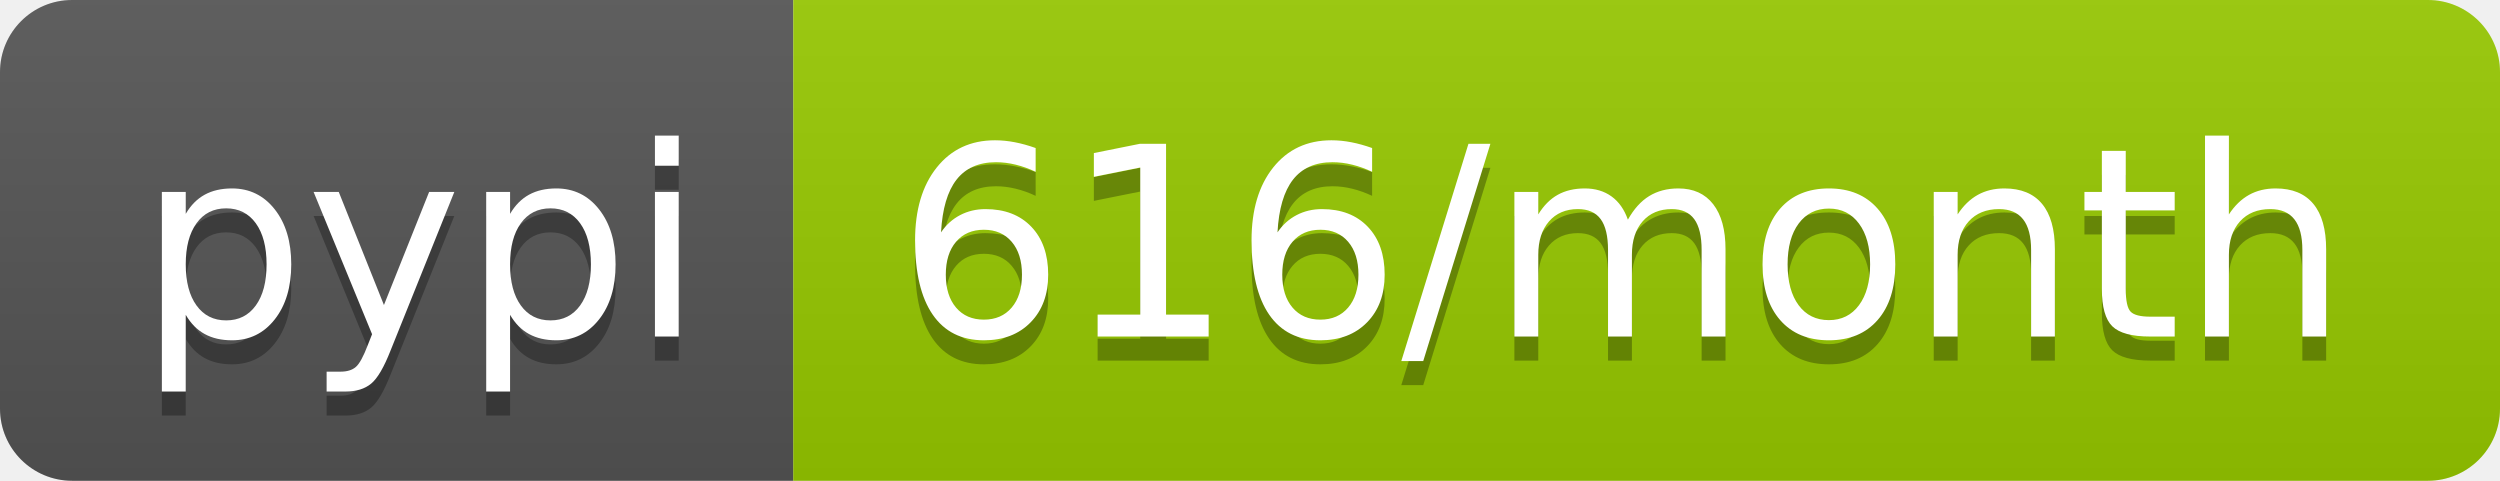
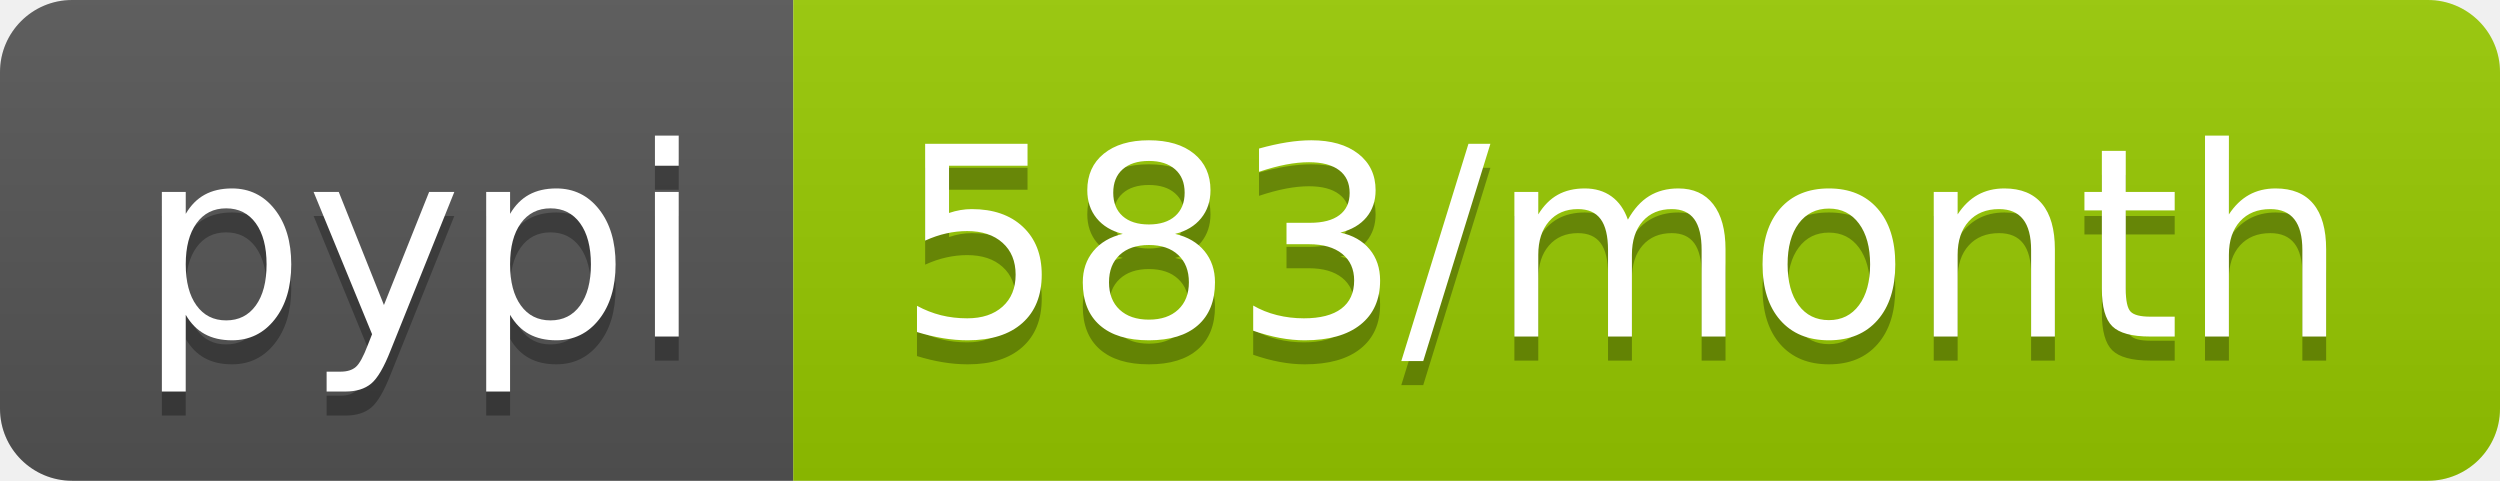
<svg xmlns="http://www.w3.org/2000/svg" width="104" height="20">
  <linearGradient id="b" x2="0" y2="100%">
    <stop offset="0" stop-color="#bbb" stop-opacity=".1" />
    <stop offset="1" stop-opacity=".1" />
  </linearGradient>
  <clipPath id="a">
    <rect width="104" height="20" rx="3" fill="#fff" />
  </clipPath>
  <g clip-path="url(#a)">
    <path fill="#555" d="M0 0h33v20H0z" />
    <path fill="#97ca00" d="M33 0h71v20H33z" />
    <path fill="url(#b)" d="M0 0h104v20H0z" />
  </g>
  <g fill="#fff" text-anchor="middle" font-family="DejaVu Sans,Verdana,Geneva,sans-serif" font-size="110">
    <text x="175" y="150" fill="#010101" fill-opacity=".3" transform="scale(.1)" textLength="230">pypi</text>
    <text x="175" y="140" transform="scale(.1)" textLength="230">pypi</text>
-     <text x="675" y="150" fill="#010101" fill-opacity=".3" transform="scale(.1)" textLength="610">616/month</text>
-     <text x="675" y="140" transform="scale(.1)" textLength="610">616/month</text>
+     <text x="675" y="150" fill="#010101" fill-opacity=".3" transform="scale(.1)" textLength="610">583/month</text>
+     <text x="675" y="140" transform="scale(.1)" textLength="610">583/month</text>
  </g>
</svg>
